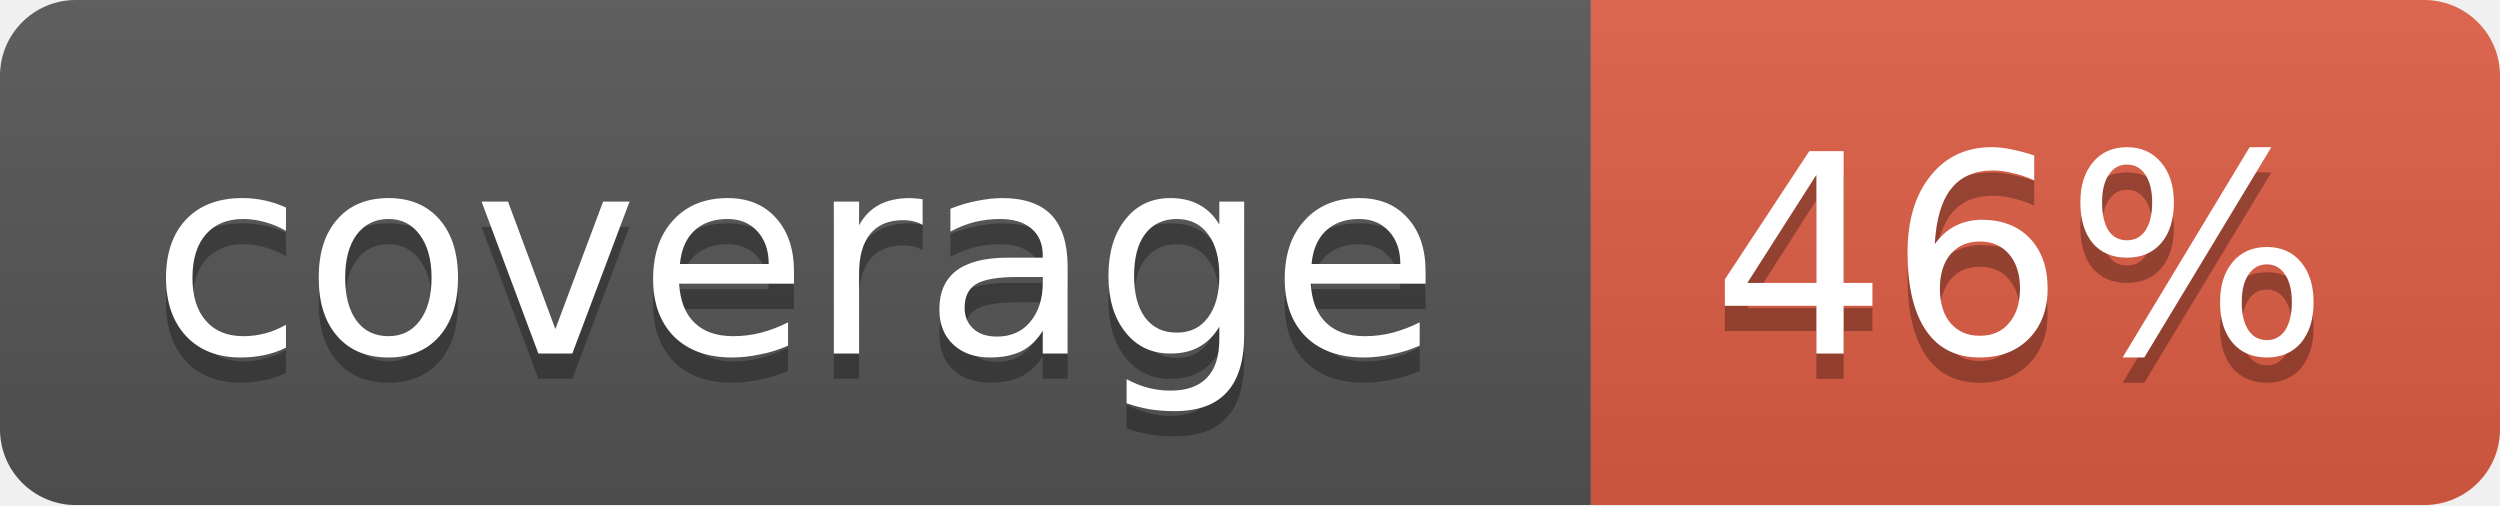
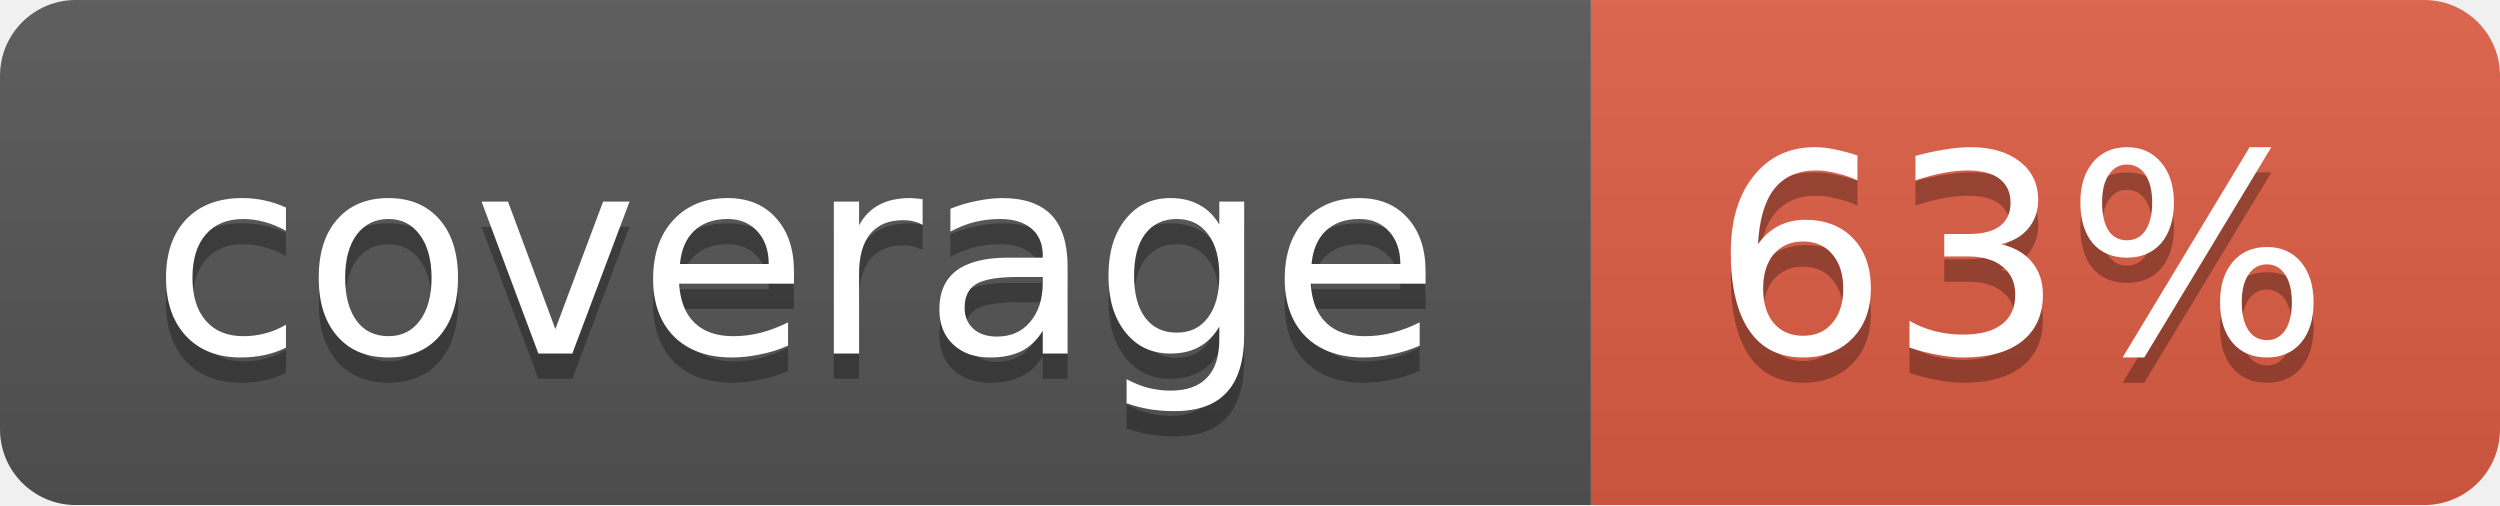
<svg xmlns="http://www.w3.org/2000/svg" width="99" height="20">
  <linearGradient id="b" x2="0" y2="100%">
    <stop offset="0" stop-color="#bbb" stop-opacity=".1" />
    <stop offset="1" stop-opacity=".1" />
  </linearGradient>
  <mask id="a">
    <rect width="99" height="20" rx="3" fill="#fff" />
  </mask>
  <g mask="url(#a)">
    <path fill="#555" d="M0 0h63v20H0z" />
    <path fill="#e05d44" d="M63 0h36v20H63z" />
    <path fill="url(#b)" d="M0 0h99v20H0z" />
  </g>
  <g fill="#fff" text-anchor="middle" font-family="DejaVu Sans,Verdana,Geneva,sans-serif" font-size="11">
    <text x="31.5" y="15" fill="#010101" fill-opacity=".3">coverage</text>
    <text x="31.5" y="14">coverage</text>
-     <text x="80" y="15" fill="#010101" fill-opacity=".3">46%</text>
-     <text x="80" y="14">46%</text>
+     <text x="80" y="15" fill="#010101" fill-opacity=".3">63%</text>
+     <text x="80" y="14">63%</text>
  </g>
</svg>
